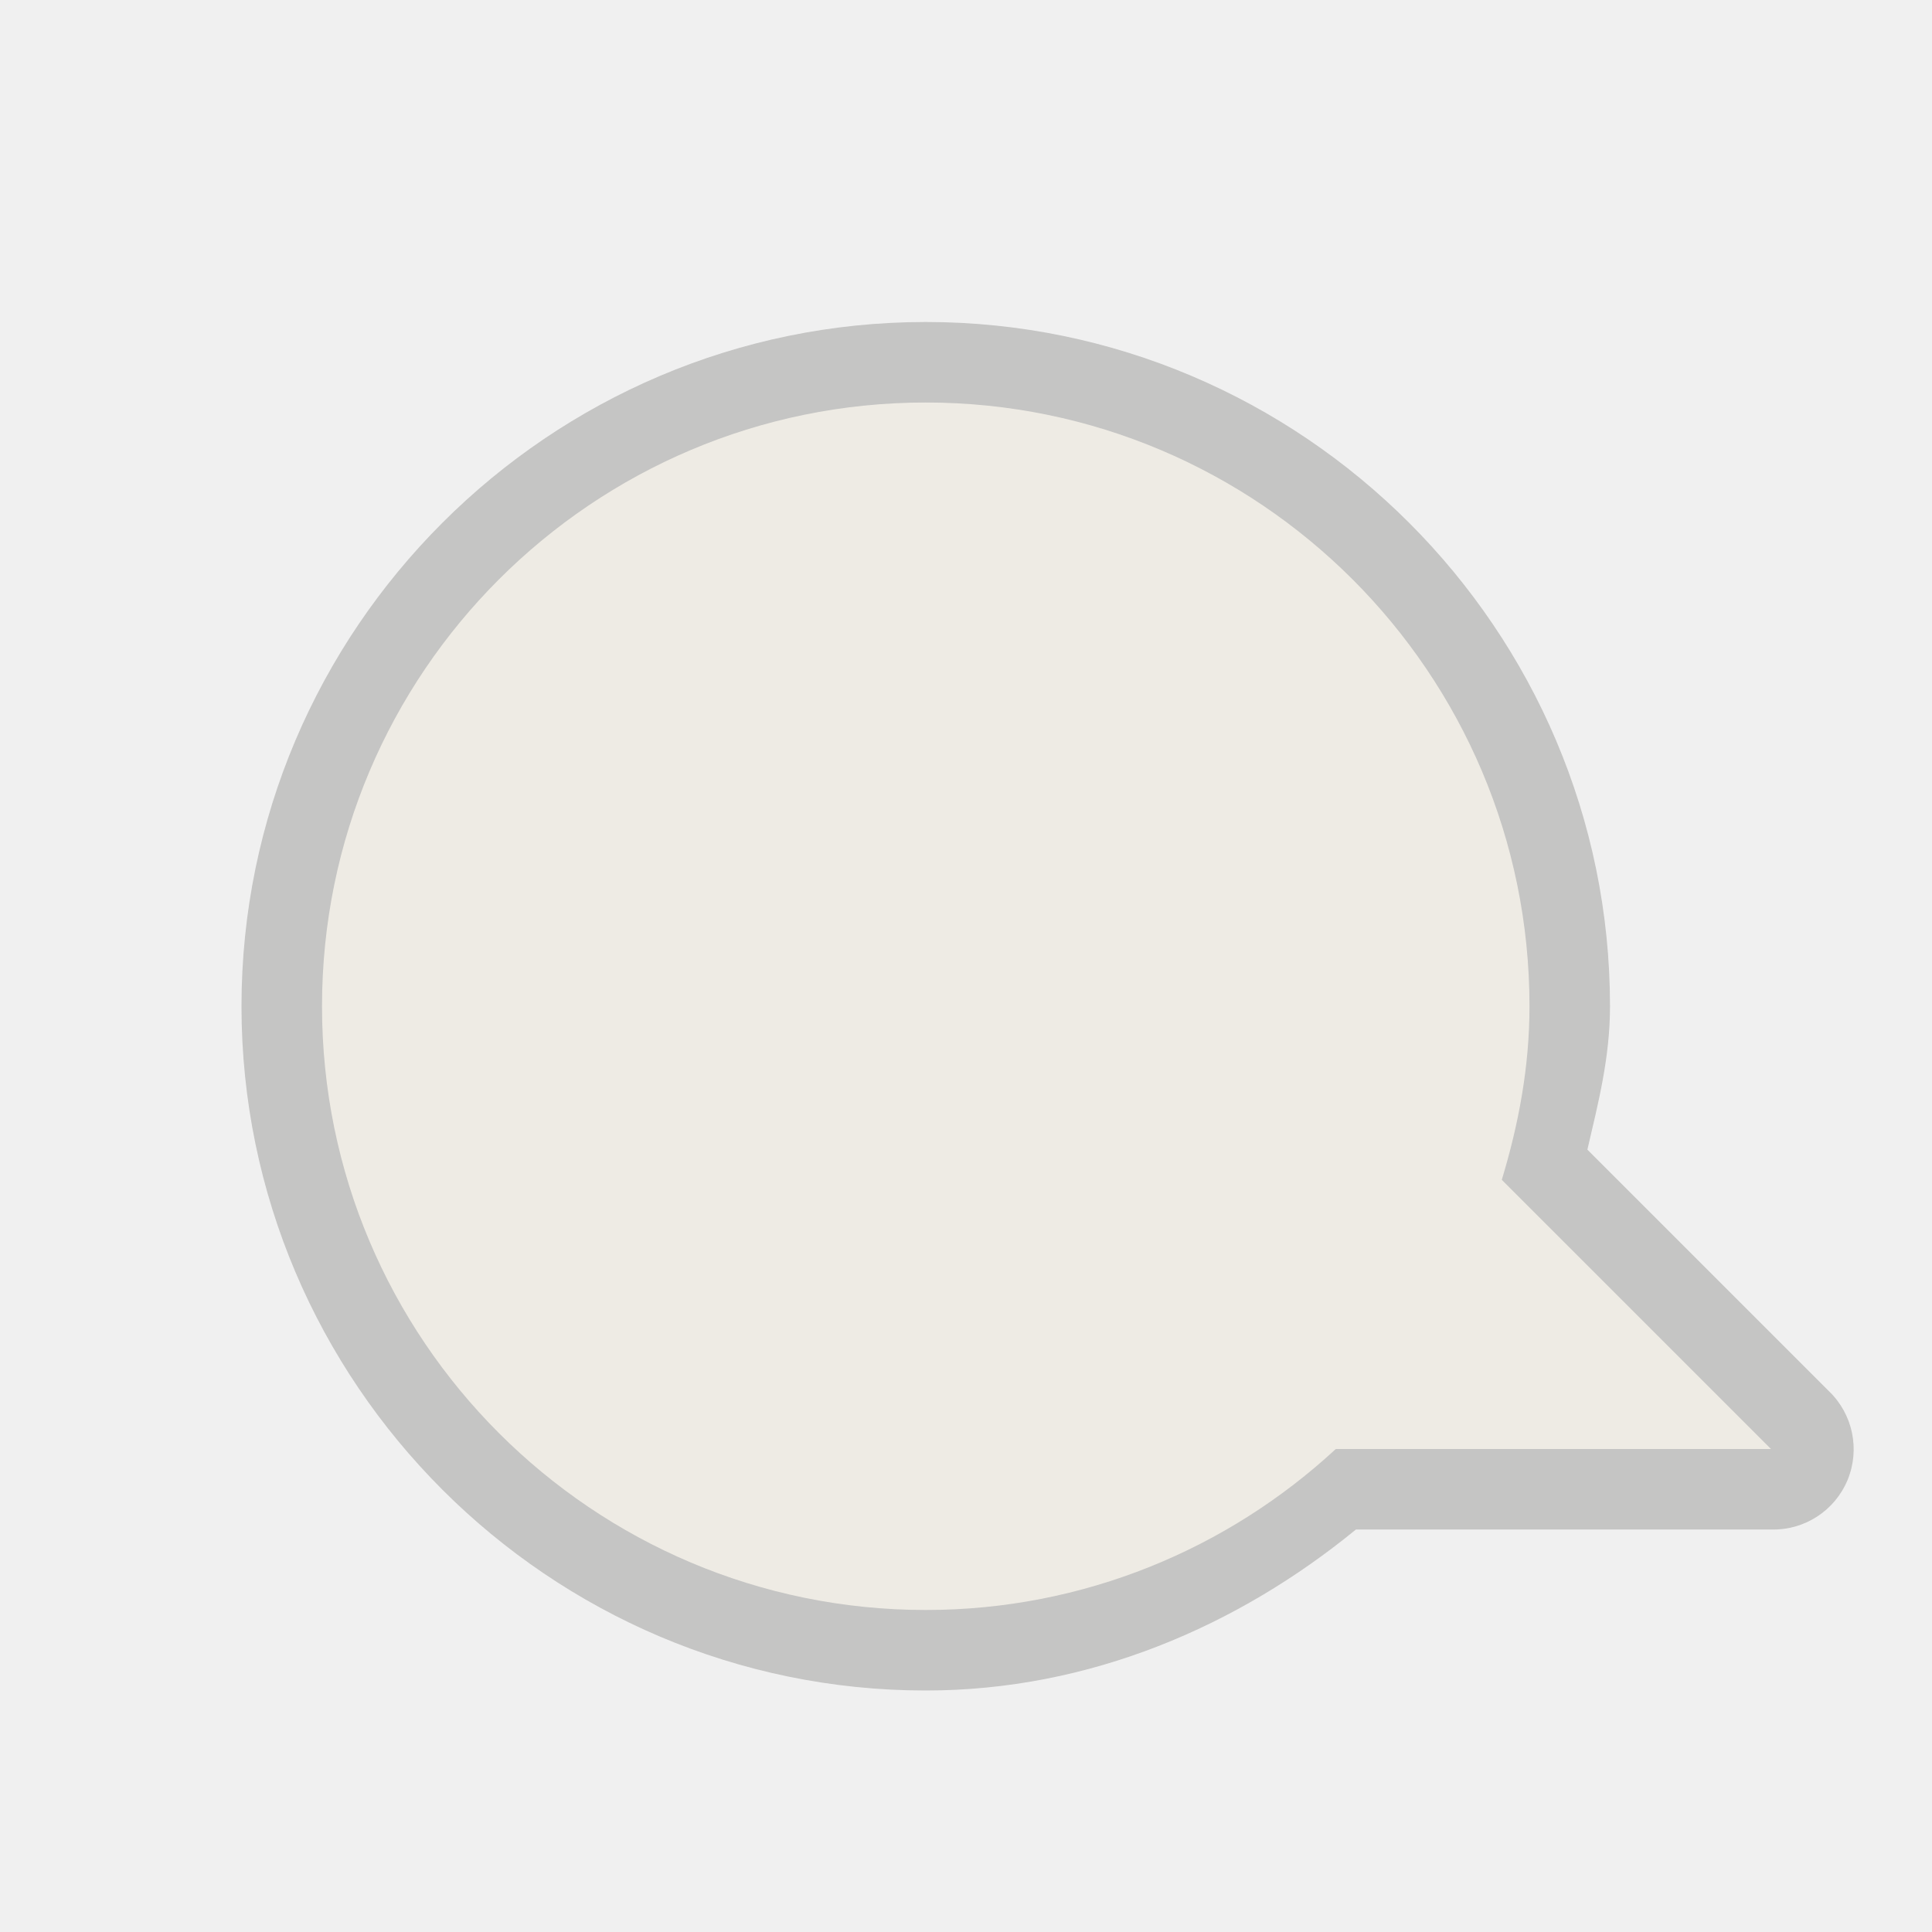
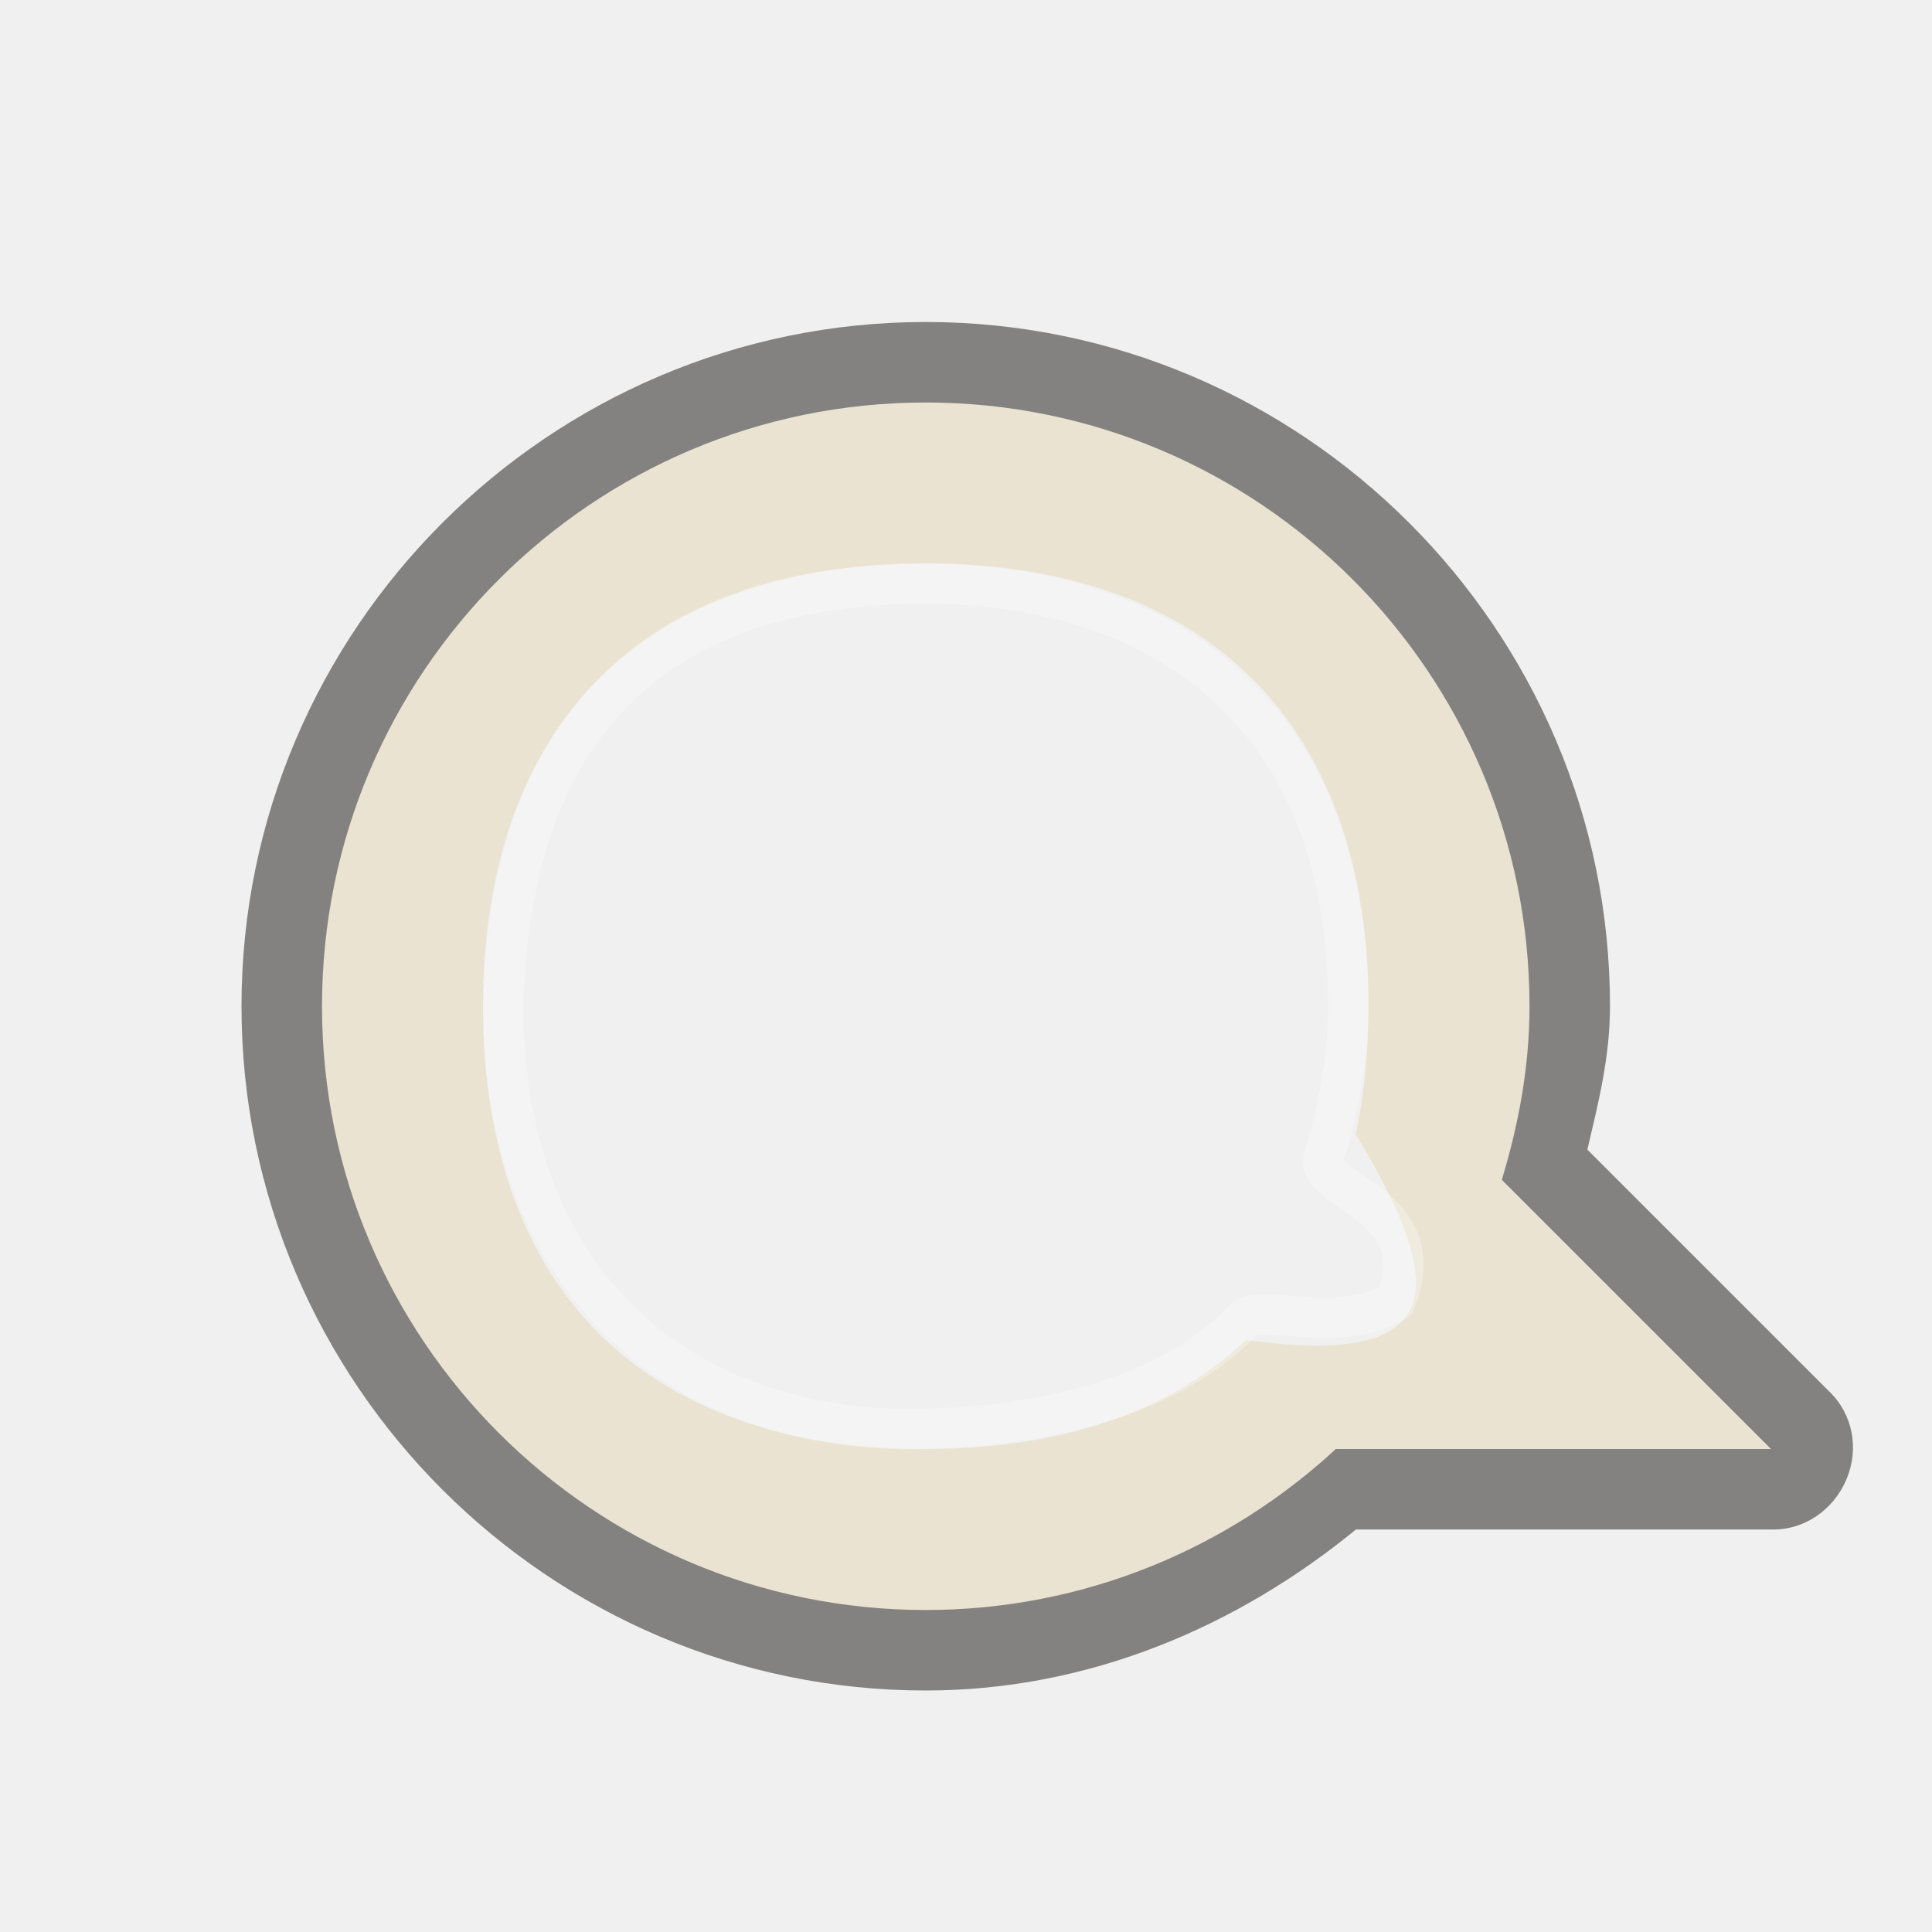
<svg xmlns="http://www.w3.org/2000/svg" version="1.0" width="24" height="24" id="svg2816" style="display:inline">
  <defs id="defs2818" />
-   <g id="g2382" style="opacity:0.4">
-     <path d="M 10.5,3 C 5.82,3 2,6.82 2,11.5 C 2,16.18 5.82,20 10.5,20 C 12.537,20 14.379,19.199 15.844,18 L 21,18 C 21.413,18.012 21.79,17.769 21.95,17.388 C 22.109,17.006 22.017,16.567 21.719,16.281 L 18.719,13.281 C 18.853,12.705 19,12.14 19,11.5 C 19,6.82 15.18,3 10.5,3 z" transform="translate(1,1)" id="path3162" style="opacity:0.6;fill:#3a3935;fill-opacity:1;fill-rule:evenodd;stroke:none;stroke-width:1.7;stroke-linecap:round;stroke-linejoin:miter;marker:none;marker-start:none;marker-mid:none;marker-end:none;stroke-miterlimit:4;stroke-dasharray:none;stroke-dashoffset:0;stroke-opacity:1;visibility:visible;display:inline;overflow:visible;enable-background:accumulate" />
-     <path d="M 11.5,5 C 7.36,5 4,8.36 4,12.5 C 4,16.64 7.36,20 11.5,20 C 13.465,20 15.256,19.238 16.594,18 L 22,18 L 18.656,14.656 C 18.864,13.969 19,13.255 19,12.5 C 19,8.36 15.64,5 11.5,5 z" id="path2396" style="fill:#eae3d1;fill-opacity:1;fill-rule:evenodd;stroke:none;stroke-width:1;stroke-linecap:butt;stroke-linejoin:miter;marker:none;marker-start:none;marker-mid:none;marker-end:none;stroke-miterlimit:4;stroke-dasharray:none;stroke-dashoffset:0;stroke-opacity:1;visibility:visible;display:inline;overflow:visible;enable-background:accumulate" />
-   </g>
+   <path d="M 11.5,4 C 6.82,4 3,7.82 3,12.5 c 0,4.68 3.82,8.5 8.5,8.5 2.037,0 3.879,-0.801 5.344,-2 L 22,19 c 0.413,0.012 0.778,-0.244 0.938,-0.625 0.159,-0.381 0.08,-0.808 -0.219,-1.094 l -3,-3 C 19.853,13.705 20,13.14 20,12.5 20,7.82 16.18,4 11.5,4 z m 0,2 c 2.484,0 6.5,4.016 6.5,6.5 0,0.98 0.909,2.384 0,3.5 -1.396,1.713 -4.996,3 -6.5,3 C 9.016,19 5,14.984 5,12.5 5,10.016 9.016,6 11.5,6 z" id="path3162" style="opacity:0.6;fill:#3a3935;fill-opacity:1;fill-rule:evenodd;stroke:none;stroke-width:1.7;marker:none;visibility:visible;display:inline;overflow:visible;enable-background:accumulate" />
+   <path d="M 11.5,5 C 7.36,5 4,8.36 4,12.5 c 0,4.14 3.36,7.5 7.5,7.5 1.965,0 3.756,-0.762 5.094,-2 L 22,18 18.656,14.656 C 18.864,13.969 19,13.255 19,12.5 19,8.36 15.64,5 11.5,5 z m 0,2 C 15,7 17,9 17,12.5 17,13.071 16.947,13.603 16.842,14.092 18,16 18,17 15.478,16.645 14.543,17.529 13.198,18 11.5,18 8,18 6,16 6,12.5 6,9 8,7 11.5,7 z" id="path2396" style="fill:#eae3d1;fill-opacity:1;fill-rule:evenodd;stroke:none;stroke-width:1;marker:none;visibility:visible;display:inline;overflow:visible;enable-background:accumulate" />
+   <path d="m 16.75,12.499 c 1.3e-4,0.763 -0.199,1.555 -0.299,1.844 -0.168,0.485 1.382,0.573 0.884,1.824 -0.669,0.414 -1.694,0.027 -1.877,0.219 C 14.424,17.468 12.719,17.714 11.5,17.75 8.651,17.834 6.25,16.101 6.25,12.499 6.335,8.833 8.331,7.251 11.5,7.249 c 2.682,-0.002 5.25,1.397 5.25,5.25 z" id="path3208" style="opacity:0.3;fill:none;stroke:#ffffff;stroke-width:0.5;stroke-linecap:round;stroke-linejoin:miter;stroke-miterlimit:4;stroke-opacity:1;stroke-dasharray:none;stroke-dashoffset:0;marker:none;visibility:visible;display:inline;overflow:visible;enable-background:accumulate" />
</svg>
